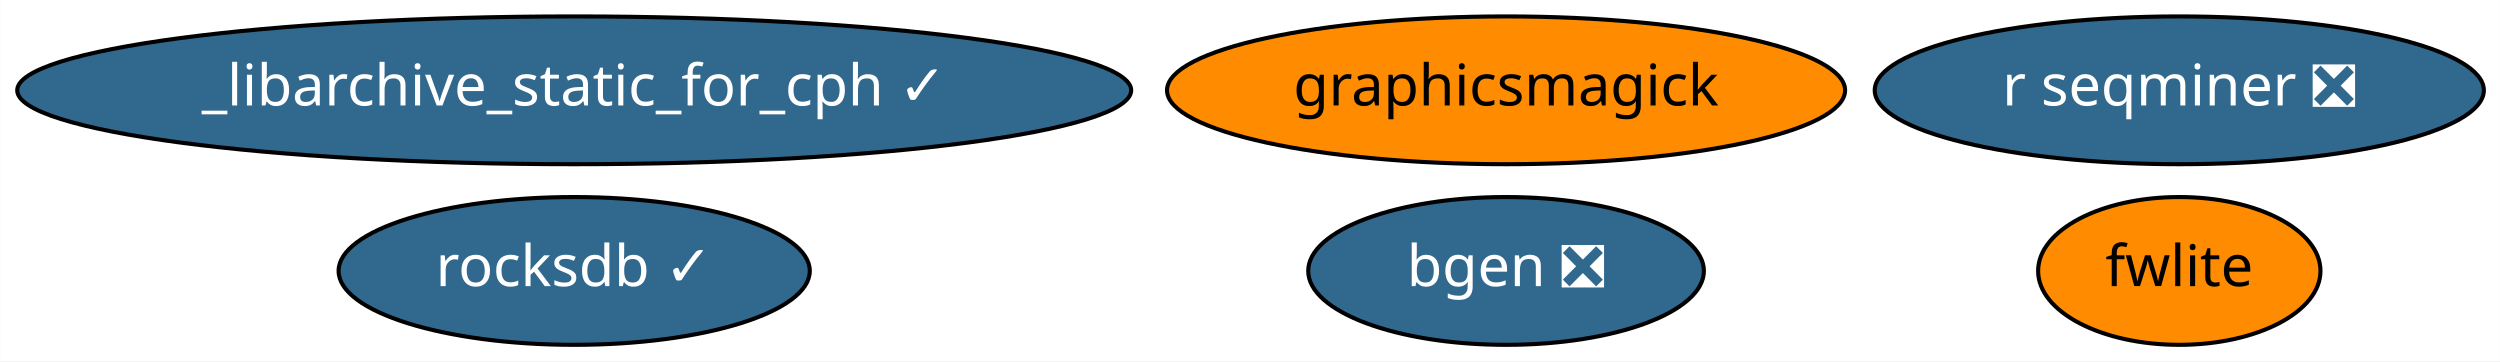
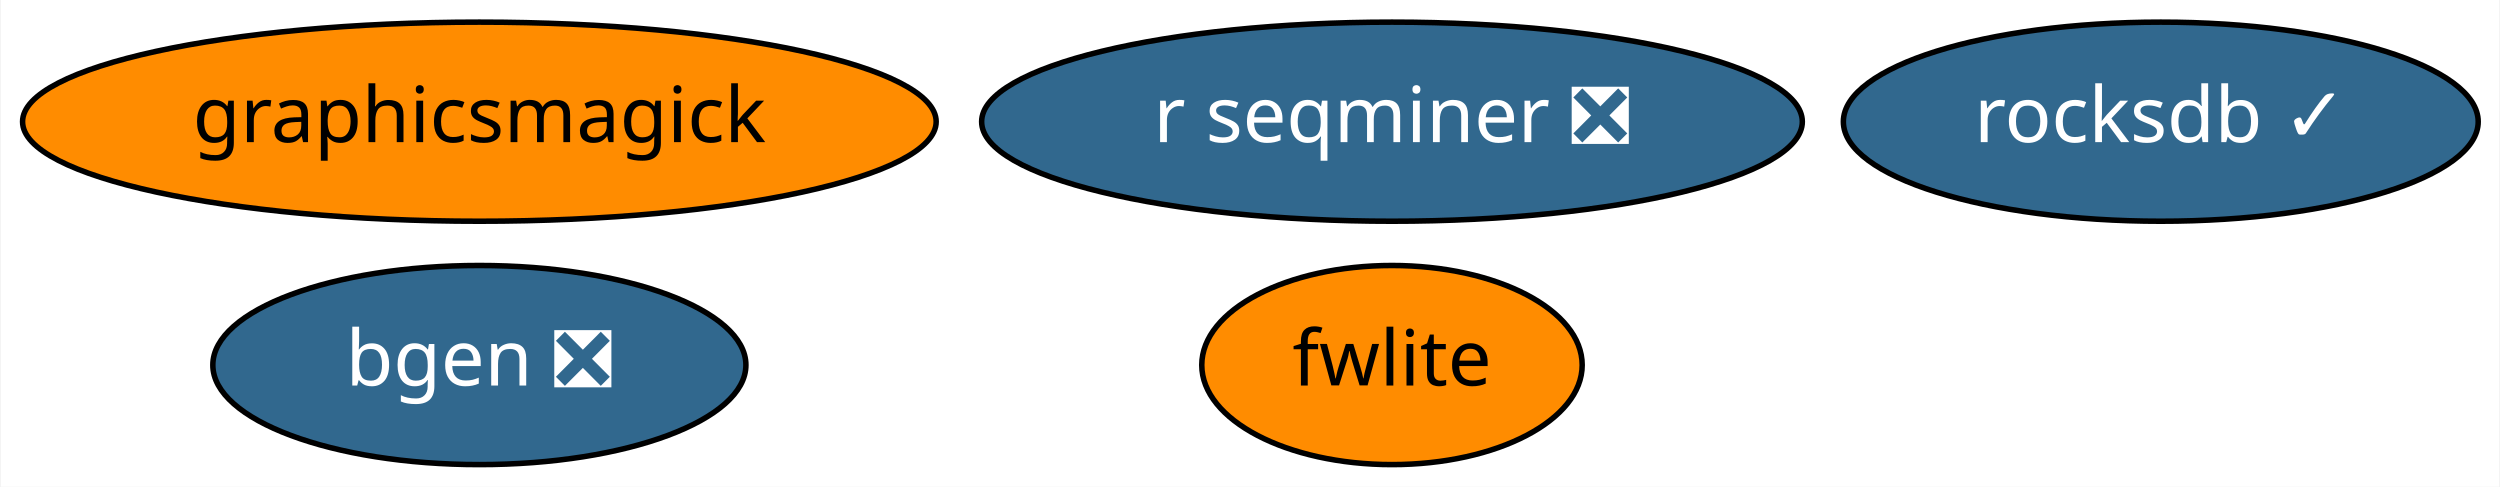
- <svg xmlns="http://www.w3.org/2000/svg" xmlns:xlink="http://www.w3.org/1999/xlink" width="609pt" height="88pt" viewBox="0.00 0.00 608.93 88.00">
+ <svg xmlns="http://www.w3.org/2000/svg" xmlns:xlink="http://www.w3.org/1999/xlink" width="452pt" height="88pt" viewBox="0.00 0.00 451.74 88.00">
  <g id="graph0" class="graph" transform="scale(1 1) rotate(0) translate(4 84)">
-     <polygon fill="white" stroke="transparent" points="-4,4 -4,-84 604.93,-84 604.93,4 -4,4" />
+     <polygon fill="white" stroke="transparent" points="-4,4 -4,-84 447.74,-84 447.74,4 -4,4" />
    <g id="node1" class="node">
      <g id="a_node1">
        <a xlink:href="https://github.com/conda-forge/bgen-feedstock/pull/50" xlink:title="bgen ❎">
-           <ellipse fill="#31688e" stroke="black" cx="362.84" cy="-18" rx="48.19" ry="18" />
-           <text text-anchor="middle" x="362.84" y="-14.3" font-family="Times-Roman" font-size="14.00" fill="white">bgen ❎</text>
+           <ellipse fill="#31688e" stroke="black" cx="82.54" cy="-18" rx="48.19" ry="18" />
+           <text text-anchor="middle" x="82.54" y="-14.3" font-family="Times-Roman" font-size="14.00" fill="white">bgen ❎</text>
        </a>
      </g>
    </g>
    <g id="node2" class="node">
      <g id="a_node2">
        <a xlink:href="https://github.com/conda-forge/graphicsmagick-feedstock" xlink:title="graphicsmagick">
-           <ellipse fill="#ff8c00" stroke="black" cx="362.84" cy="-62" rx="82.59" ry="18" />
-           <text text-anchor="middle" x="362.84" y="-58.3" font-family="Times-Roman" font-size="14.00">graphicsmagick</text>
+           <ellipse fill="#ff8c00" stroke="black" cx="82.54" cy="-62" rx="82.59" ry="18" />
+           <text text-anchor="middle" x="82.54" y="-58.3" font-family="Times-Roman" font-size="14.00">graphicsmagick</text>
        </a>
      </g>
    </g>
    <g id="node3" class="node">
      <g id="a_node3">
        <a xlink:href="https://github.com/conda-forge/fwlite-feedstock" xlink:title="fwlite">
-           <ellipse fill="#ff8c00" stroke="black" cx="526.84" cy="-18" rx="34.39" ry="18" />
-           <text text-anchor="middle" x="526.84" y="-14.3" font-family="Times-Roman" font-size="14.00">fwlite</text>
+           <ellipse fill="#ff8c00" stroke="black" cx="247.54" cy="-18" rx="34.39" ry="18" />
+           <text text-anchor="middle" x="247.54" y="-14.3" font-family="Times-Roman" font-size="14.00">fwlite</text>
        </a>
      </g>
    </g>
    <g id="node4" class="node">
      <g id="a_node4">
-         <a xlink:href="https://github.com/conda-forge/_libarchive_static_for_cph-feedstock/pull/19" xlink:title="_libarchive_static_for_cph ✓">
-           <ellipse fill="#31688e" stroke="black" cx="135.84" cy="-62" rx="135.68" ry="18" />
-           <text text-anchor="middle" x="135.84" y="-58.3" font-family="Times-Roman" font-size="14.00" fill="white">_libarchive_static_for_cph ✓</text>
+         <a xlink:href="https://github.com/conda-forge/r-seqminer-feedstock/pull/5" xlink:title="r seqminer ❎">
+           <ellipse fill="#31688e" stroke="black" cx="247.54" cy="-62" rx="74.19" ry="18" />
+           <text text-anchor="middle" x="247.54" y="-58.3" font-family="Times-Roman" font-size="14.00" fill="white">r seqminer ❎</text>
        </a>
      </g>
    </g>
    <g id="node5" class="node">
      <g id="a_node5">
-         <a xlink:href="https://github.com/conda-forge/r-seqminer-feedstock/pull/5" xlink:title="r seqminer ❎">
-           <ellipse fill="#31688e" stroke="black" cx="526.84" cy="-62" rx="74.19" ry="18" />
-           <text text-anchor="middle" x="526.84" y="-58.3" font-family="Times-Roman" font-size="14.00" fill="white">r seqminer ❎</text>
-         </a>
-       </g>
-     </g>
-     <g id="node6" class="node">
-       <g id="a_node6">
        <a xlink:href="https://github.com/conda-forge/rocksdb-feedstock/pull/40" xlink:title="rocksdb ✓">
-           <ellipse fill="#31688e" stroke="black" cx="135.84" cy="-18" rx="57.39" ry="18" />
-           <text text-anchor="middle" x="135.84" y="-14.3" font-family="Times-Roman" font-size="14.00" fill="white">rocksdb ✓</text>
+           <ellipse fill="#31688e" stroke="black" cx="386.54" cy="-62" rx="57.39" ry="18" />
+           <text text-anchor="middle" x="386.54" y="-58.3" font-family="Times-Roman" font-size="14.00" fill="white">rocksdb ✓</text>
        </a>
      </g>
    </g>
  </g>
</svg>
